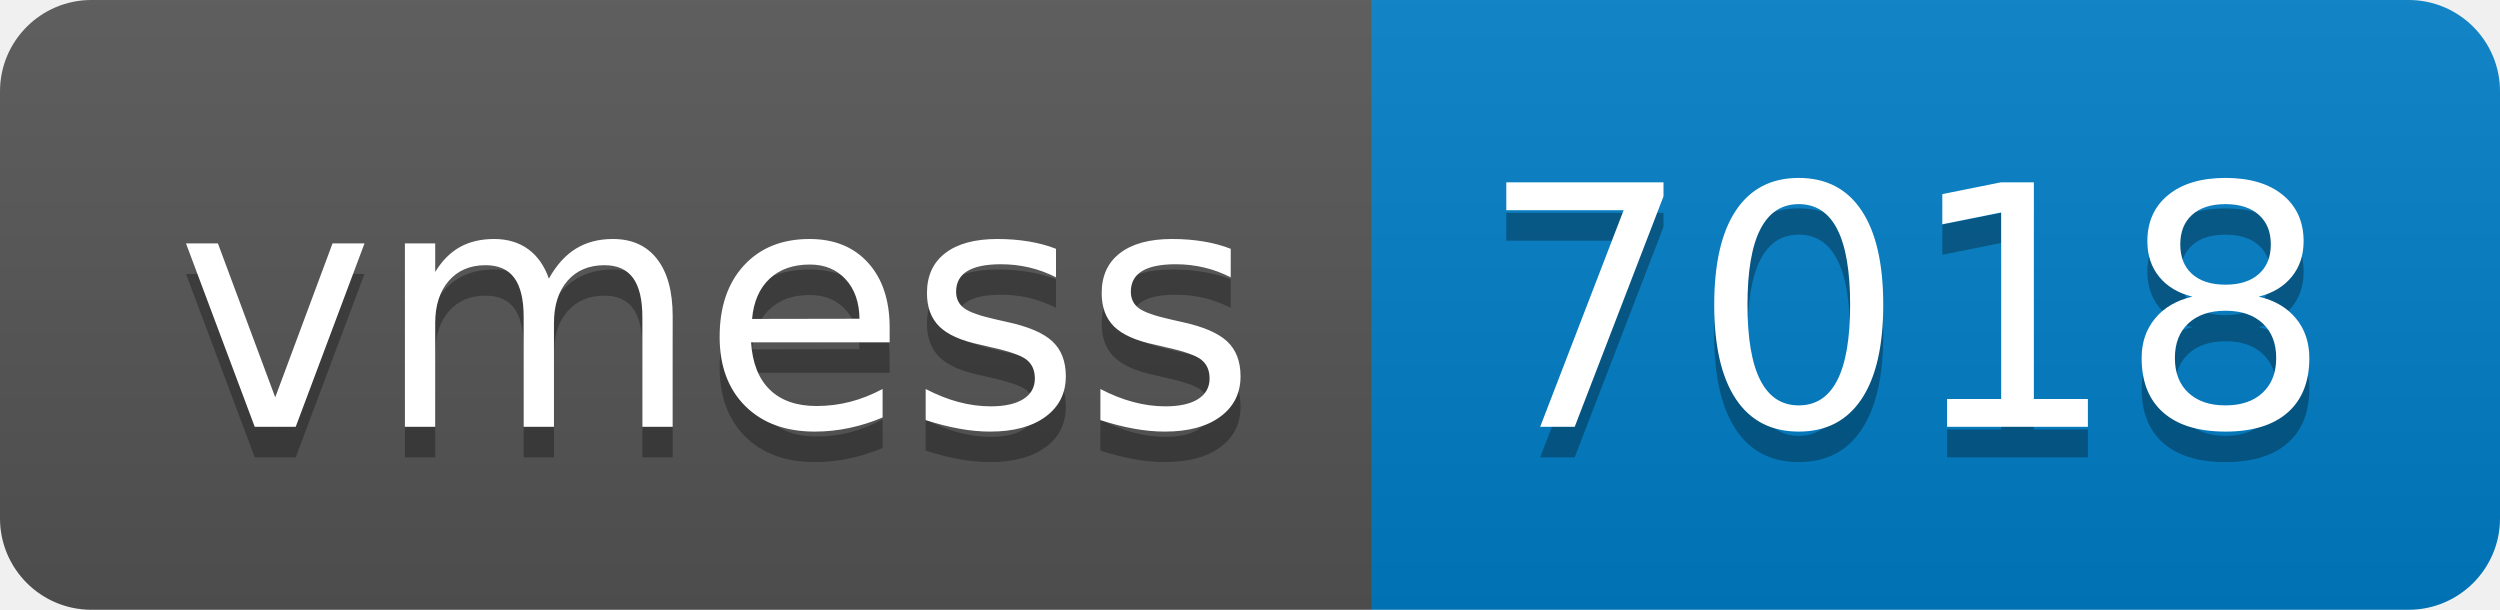
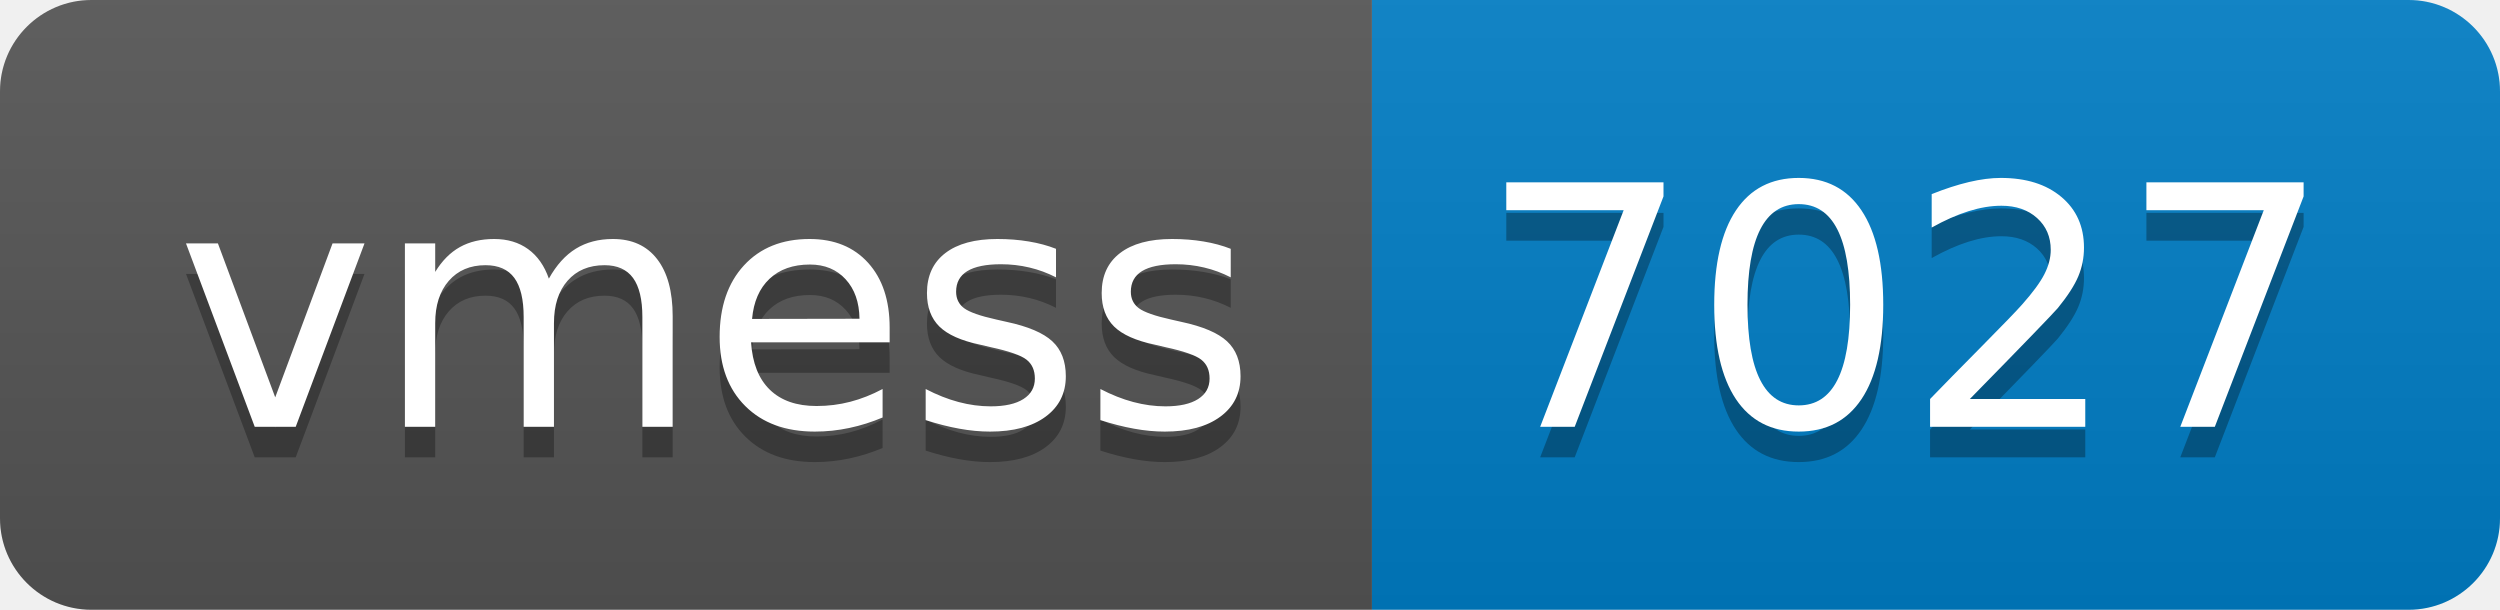
- <svg xmlns="http://www.w3.org/2000/svg" width="82" height="20" role="img" aria-label="vmess: 7018">
+ <svg xmlns="http://www.w3.org/2000/svg" width="82" height="20" role="img" aria-label="vmess: 7027">
  <linearGradient id="s" x2="0" y2="100%">
    <stop offset="0" stop-color="#bbb" stop-opacity=".1" />
    <stop offset="1" stop-opacity=".1" />
  </linearGradient>
  <clipPath id="r">
    <rect width="82" height="20" rx="3" fill="#fff" />
  </clipPath>
  <g clip-path="url(#r)">
    <rect width="45" height="20" fill="#555" />
    <rect x="45" width="37" height="20" fill="#007ec6" />
    <rect width="82" height="20" fill="url(#s)" />
  </g>
  <g fill="#fff" text-anchor="middle" font-family="Verdana,Geneva,DejaVu Sans,sans-serif" text-rendering="geometricPrecision" font-size="110">
    <text aria-hidden="true" x="235" y="150" fill="#010101" fill-opacity=".3" transform="scale(.1)" textLength="350">vmess</text>
    <text x="235" y="140" transform="scale(.1)" fill="#fff" textLength="350">vmess</text>
-     <text aria-hidden="true" x="625" y="150" fill="#010101" fill-opacity=".3" transform="scale(.1)" textLength="270">7018</text>
-     <text x="625" y="140" transform="scale(.1)" fill="#fff" textLength="270">7018</text>
+     <text aria-hidden="true" x="625" y="150" fill="#010101" fill-opacity=".3" transform="scale(.1)" textLength="270">7027</text>
+     <text x="625" y="140" transform="scale(.1)" fill="#fff" textLength="270">7027</text>
  </g>
</svg>
